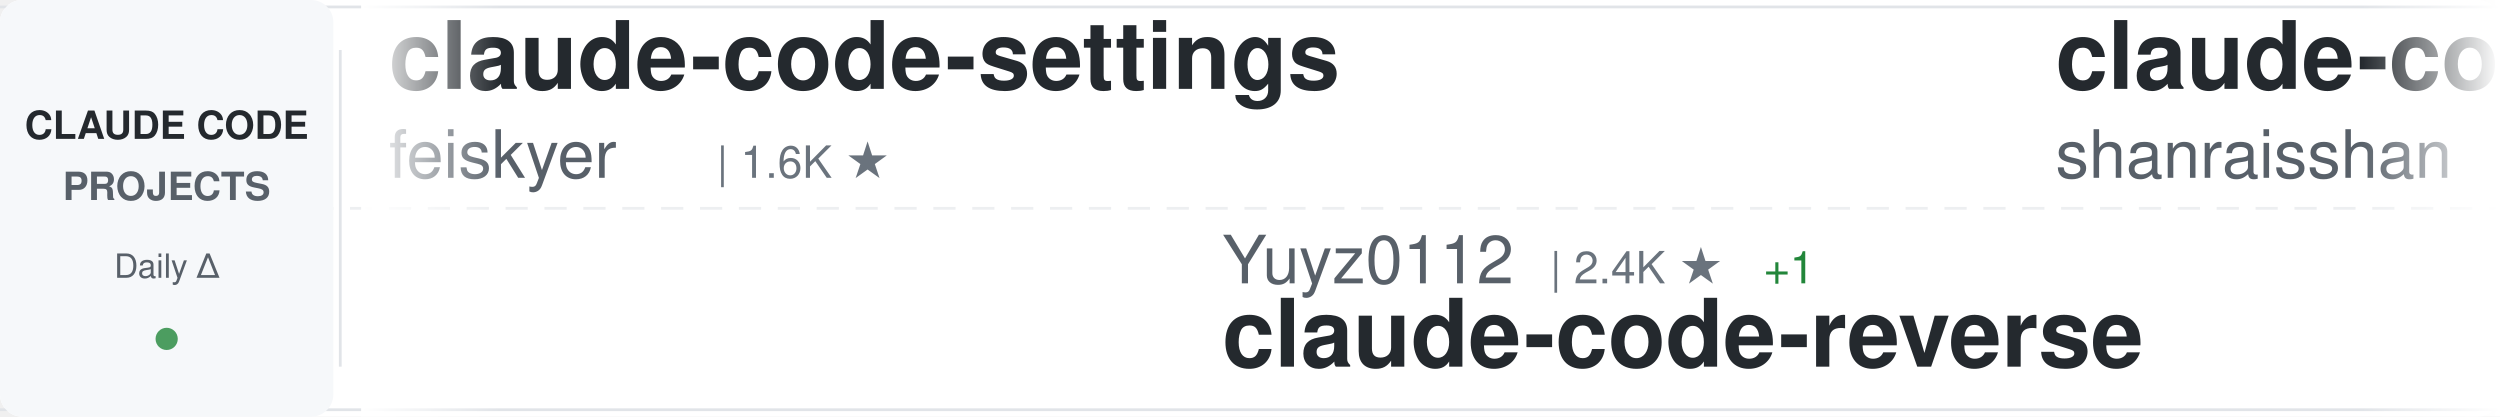
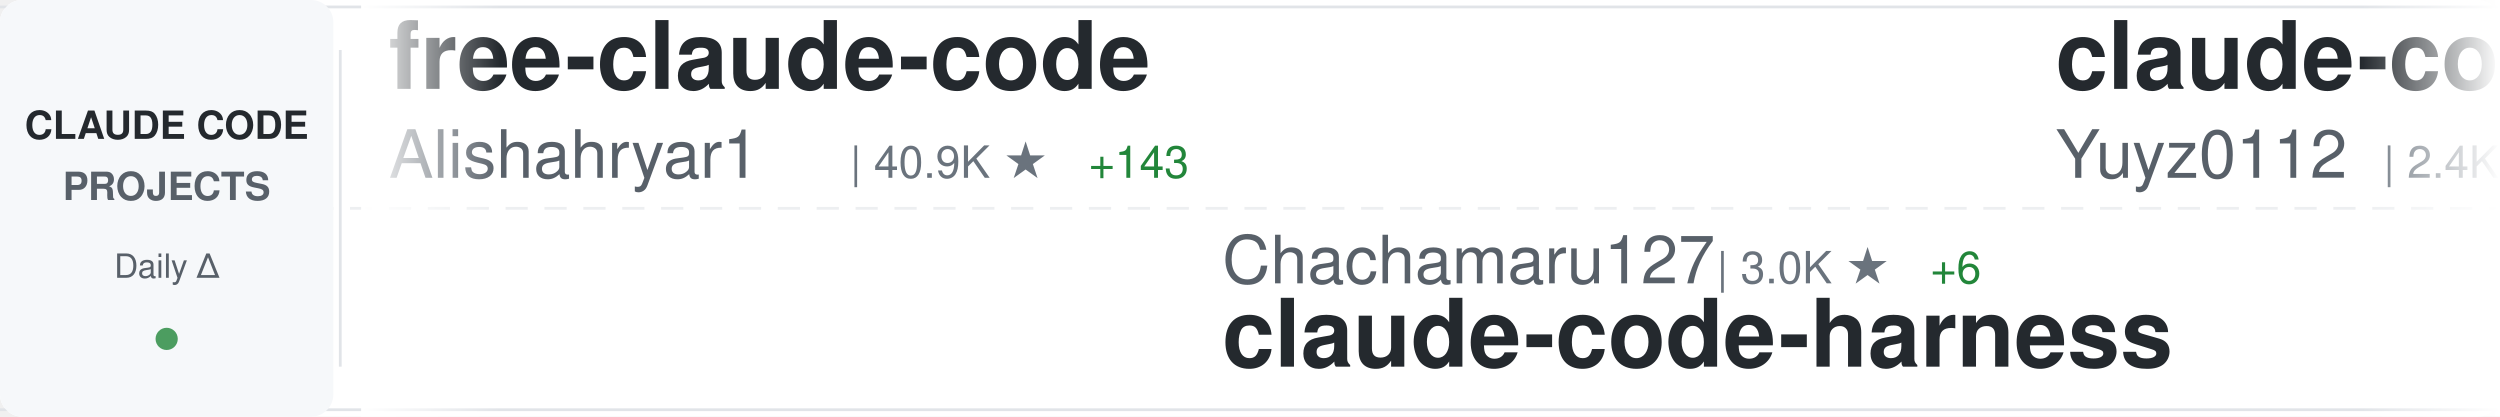
<svg xmlns="http://www.w3.org/2000/svg" width="900" height="150">
  <defs>
    <linearGradient id="awesomeLeftFade" x1="0%" y1="0%" x2="100%" y2="0%">
      <stop offset="0%" style="stop-color:#ffffff;stop-opacity:1" />
      <stop offset="100%" style="stop-color:#ffffff;stop-opacity:0" />
    </linearGradient>
    <linearGradient id="awesomeRightFade" x1="0%" y1="0%" x2="100%" y2="0%">
      <stop offset="0%" style="stop-color:#ffffff;stop-opacity:0" />
      <stop offset="100%" style="stop-color:#ffffff;stop-opacity:1" />
    </linearGradient>
  </defs>
  <rect width="900" height="150" fill="#ffffff" rx="8" />
  <rect x="0" y="2" width="900" height="1" fill="#e1e4e8" />
  <rect x="0" y="147" width="900" height="1" fill="#e1e4e8" />
  <line x1="0" y1="75" x2="900" y2="75" stroke="#e1e4e8" stroke-width="1" stroke-dasharray="8 6" opacity="0.6" />
  <rect x="0" y="0" width="120" height="150" fill="#f6f8fa" rx="8" />
  <text x="60" y="50" font-family="-apple-system, BlinkMacSystemFont, 'Segoe UI', Helvetica, Arial, sans-serif" font-size="14" font-weight="600" fill="#24292e" text-anchor="middle">CLAUDE CODE</text>
  <text x="60" y="72" font-family="-apple-system, BlinkMacSystemFont, 'Segoe UI', Helvetica, Arial, sans-serif" font-size="14" font-weight="600" fill="#586069" text-anchor="middle">PROJECTS</text>
  <text x="60" y="100" font-family="-apple-system, BlinkMacSystemFont, 'Segoe UI', Helvetica, Arial, sans-serif" font-size="12" font-weight="500" fill="#586069" text-anchor="middle">Daily Δ</text>
  <circle cx="60" cy="122" r="4" fill="#22863a" opacity="0.8" />
  <rect x="122" y="18" width="1" height="114" fill="#e1e4e8" />
  <clipPath id="awesomeTickerClip">
    <rect x="130" y="0" width="770" height="150" />
  </clipPath>
  <g clip-path="url(#awesomeTickerClip)">
    <g id="awesomeTickerItems">
      <animateTransform attributeName="transform" attributeType="XML" type="translate" from="0 0" to="-3000 0" dur="54s" repeatCount="indefinite" />
      <g transform="translate(0, 0)">
-         <text x="140" y="32" font-family="-apple-system, BlinkMacSystemFont, 'Segoe UI', Helvetica, Arial, sans-serif" font-size="34" font-weight="600" fill="#24292e">claude-code-settings</text>
-         <text x="140" y="64" font-family="-apple-system, BlinkMacSystemFont, 'Segoe UI', Helvetica, Arial, sans-serif" font-size="24" font-weight="400" fill="#586069">feiskyer</text>
-         <text x="258" y="64" font-family="-apple-system, BlinkMacSystemFont, 'Segoe UI', Helvetica, Arial, sans-serif" font-size="16" font-weight="500" fill="#6a737d">| 1.6K ★</text>
+         <text x="140" y="32" font-family="-apple-system, BlinkMacSystemFont, 'Segoe UI', Helvetica, Arial, sans-serif" font-size="34" font-weight="600" fill="#24292e">free-claude-code</text>
+         <text x="140" y="64" font-family="-apple-system, BlinkMacSystemFont, 'Segoe UI', Helvetica, Arial, sans-serif" font-size="24" font-weight="400" fill="#586069">Alishahryar1</text>
+         <text x="306" y="64" font-family="-apple-system, BlinkMacSystemFont, 'Segoe UI', Helvetica, Arial, sans-serif" font-size="16" font-weight="500" fill="#6a737d">| 40.9K ★</text>
+         <text x="392" y="64" font-family="-apple-system, BlinkMacSystemFont, 'Segoe UI', Helvetica, Arial, sans-serif" font-size="16" font-weight="500" fill="#22863a"> +143</text>
      </g>
      <g transform="translate(300, 0)">
-         <text x="140" y="102" font-family="-apple-system, BlinkMacSystemFont, 'Segoe UI', Helvetica, Arial, sans-serif" font-size="24" font-weight="400" fill="#586069">Yuyz0112</text>
-         <text x="258" y="102" font-family="-apple-system, BlinkMacSystemFont, 'Segoe UI', Helvetica, Arial, sans-serif" font-size="16" font-weight="500" fill="#6a737d">| 2.4K ★</text>
-         <text x="335" y="102" font-family="-apple-system, BlinkMacSystemFont, 'Segoe UI', Helvetica, Arial, sans-serif" font-size="16" font-weight="500" fill="#22863a"> +1</text>
-         <text x="140" y="132" font-family="-apple-system, BlinkMacSystemFont, 'Segoe UI', Helvetica, Arial, sans-serif" font-size="34" font-weight="600" fill="#24292e">claude-code-reverse</text>
+         <text x="140" y="102" font-family="-apple-system, BlinkMacSystemFont, 'Segoe UI', Helvetica, Arial, sans-serif" font-size="24" font-weight="400" fill="#586069">Chachamaru127</text>
+         <text x="318" y="102" font-family="-apple-system, BlinkMacSystemFont, 'Segoe UI', Helvetica, Arial, sans-serif" font-size="16" font-weight="500" fill="#6a737d">| 3.0K ★</text>
+         <text x="395" y="102" font-family="-apple-system, BlinkMacSystemFont, 'Segoe UI', Helvetica, Arial, sans-serif" font-size="16" font-weight="500" fill="#22863a"> +6</text>
+         <text x="140" y="132" font-family="-apple-system, BlinkMacSystemFont, 'Segoe UI', Helvetica, Arial, sans-serif" font-size="34" font-weight="600" fill="#24292e">claude-code-harness</text>
      </g>
      <g transform="translate(600, 0)">
-         <text x="140" y="32" font-family="-apple-system, BlinkMacSystemFont, 'Segoe UI', Helvetica, Arial, sans-serif" font-size="34" font-weight="600" fill="#24292e">claude-code-best-practic...</text>
-         <text x="140" y="64" font-family="-apple-system, BlinkMacSystemFont, 'Segoe UI', Helvetica, Arial, sans-serif" font-size="24" font-weight="400" fill="#586069">shanraisshan</text>
-         <text x="306" y="64" font-family="-apple-system, BlinkMacSystemFont, 'Segoe UI', Helvetica, Arial, sans-serif" font-size="16" font-weight="500" fill="#6a737d">| 63.1K ★</text>
-         <text x="392" y="64" font-family="-apple-system, BlinkMacSystemFont, 'Segoe UI', Helvetica, Arial, sans-serif" font-size="16" font-weight="500" fill="#22863a"> +67</text>
+         <text x="140" y="32" font-family="-apple-system, BlinkMacSystemFont, 'Segoe UI', Helvetica, Arial, sans-serif" font-size="34" font-weight="600" fill="#24292e">claude-code-reverse</text>
+         <text x="140" y="64" font-family="-apple-system, BlinkMacSystemFont, 'Segoe UI', Helvetica, Arial, sans-serif" font-size="24" font-weight="400" fill="#586069">Yuyz0112</text>
+         <text x="258" y="64" font-family="-apple-system, BlinkMacSystemFont, 'Segoe UI', Helvetica, Arial, sans-serif" font-size="16" font-weight="500" fill="#6a737d">| 2.4K ★</text>
+         <text x="335" y="64" font-family="-apple-system, BlinkMacSystemFont, 'Segoe UI', Helvetica, Arial, sans-serif" font-size="16" font-weight="500" fill="#22863a"> +1</text>
      </g>
      <g transform="translate(900, 0)">
-         <text x="140" y="102" font-family="-apple-system, BlinkMacSystemFont, 'Segoe UI', Helvetica, Arial, sans-serif" font-size="24" font-weight="400" fill="#586069">kodu-ai</text>
-         <text x="246" y="102" font-family="-apple-system, BlinkMacSystemFont, 'Segoe UI', Helvetica, Arial, sans-serif" font-size="16" font-weight="500" fill="#6a737d">| 5.3K ★</text>
-         <text x="140" y="132" font-family="-apple-system, BlinkMacSystemFont, 'Segoe UI', Helvetica, Arial, sans-serif" font-size="34" font-weight="600" fill="#24292e">claude-coder</text>
+         <text x="140" y="102" font-family="-apple-system, BlinkMacSystemFont, 'Segoe UI', Helvetica, Arial, sans-serif" font-size="24" font-weight="400" fill="#586069">huangjia2019</text>
+         <text x="306" y="102" font-family="-apple-system, BlinkMacSystemFont, 'Segoe UI', Helvetica, Arial, sans-serif" font-size="16" font-weight="500" fill="#6a737d">| 994 ★</text>
+         <text x="374" y="102" font-family="-apple-system, BlinkMacSystemFont, 'Segoe UI', Helvetica, Arial, sans-serif" font-size="16" font-weight="500" fill="#22863a"> +4</text>
+         <text x="140" y="132" font-family="-apple-system, BlinkMacSystemFont, 'Segoe UI', Helvetica, Arial, sans-serif" font-size="34" font-weight="600" fill="#24292e">claude-code-engineering</text>
      </g>
      <g transform="translate(1200, 0)">
-         <text x="140" y="32" font-family="-apple-system, BlinkMacSystemFont, 'Segoe UI', Helvetica, Arial, sans-serif" font-size="34" font-weight="600" fill="#24292e">Claude-code</text>
-         <text x="140" y="64" font-family="-apple-system, BlinkMacSystemFont, 'Segoe UI', Helvetica, Arial, sans-serif" font-size="24" font-weight="400" fill="#586069">fazxes</text>
-         <text x="234" y="64" font-family="-apple-system, BlinkMacSystemFont, 'Segoe UI', Helvetica, Arial, sans-serif" font-size="16" font-weight="500" fill="#6a737d">| 225 ★</text>
+         <text x="140" y="32" font-family="-apple-system, BlinkMacSystemFont, 'Segoe UI', Helvetica, Arial, sans-serif" font-size="34" font-weight="600" fill="#24292e">awesome-claude-code-tool...</text>
+         <text x="140" y="64" font-family="-apple-system, BlinkMacSystemFont, 'Segoe UI', Helvetica, Arial, sans-serif" font-size="24" font-weight="400" fill="#586069">rohitg00</text>
+         <text x="258" y="64" font-family="-apple-system, BlinkMacSystemFont, 'Segoe UI', Helvetica, Arial, sans-serif" font-size="16" font-weight="500" fill="#6a737d">| 2.4K ★</text>
+         <text x="335" y="64" font-family="-apple-system, BlinkMacSystemFont, 'Segoe UI', Helvetica, Arial, sans-serif" font-size="16" font-weight="500" fill="#22863a"> +4</text>
      </g>
      <g transform="translate(1500, 0)">
-         <text x="140" y="102" font-family="-apple-system, BlinkMacSystemFont, 'Segoe UI', Helvetica, Arial, sans-serif" font-size="24" font-weight="400" fill="#586069">anthropics</text>
-         <text x="282" y="102" font-family="-apple-system, BlinkMacSystemFont, 'Segoe UI', Helvetica, Arial, sans-serif" font-size="16" font-weight="500" fill="#6a737d">| 162.6K ★</text>
-         <text x="377" y="102" font-family="-apple-system, BlinkMacSystemFont, 'Segoe UI', Helvetica, Arial, sans-serif" font-size="16" font-weight="500" fill="#22863a"> +332</text>
-         <text x="140" y="132" font-family="-apple-system, BlinkMacSystemFont, 'Segoe UI', Helvetica, Arial, sans-serif" font-size="34" font-weight="600" fill="#24292e">skills</text>
+         <text x="140" y="102" font-family="-apple-system, BlinkMacSystemFont, 'Segoe UI', Helvetica, Arial, sans-serif" font-size="24" font-weight="400" fill="#586069">carlvellotti</text>
+         <text x="306" y="102" font-family="-apple-system, BlinkMacSystemFont, 'Segoe UI', Helvetica, Arial, sans-serif" font-size="16" font-weight="500" fill="#6a737d">| 2.1K ★</text>
+         <text x="383" y="102" font-family="-apple-system, BlinkMacSystemFont, 'Segoe UI', Helvetica, Arial, sans-serif" font-size="16" font-weight="500" fill="#22863a"> +1</text>
+         <text x="140" y="132" font-family="-apple-system, BlinkMacSystemFont, 'Segoe UI', Helvetica, Arial, sans-serif" font-size="34" font-weight="600" fill="#24292e">claude-code-pm-course</text>
      </g>
      <g transform="translate(1800, 0)">
-         <text x="140" y="32" font-family="-apple-system, BlinkMacSystemFont, 'Segoe UI', Helvetica, Arial, sans-serif" font-size="34" font-weight="600" fill="#24292e">claude-code-book</text>
-         <text x="140" y="64" font-family="-apple-system, BlinkMacSystemFont, 'Segoe UI', Helvetica, Arial, sans-serif" font-size="24" font-weight="400" fill="#586069">lintsinghua</text>
-         <text x="294" y="64" font-family="-apple-system, BlinkMacSystemFont, 'Segoe UI', Helvetica, Arial, sans-serif" font-size="16" font-weight="500" fill="#6a737d">| 4.0K ★</text>
-         <text x="371" y="64" font-family="-apple-system, BlinkMacSystemFont, 'Segoe UI', Helvetica, Arial, sans-serif" font-size="16" font-weight="500" fill="#22863a"> +4</text>
+         <text x="140" y="32" font-family="-apple-system, BlinkMacSystemFont, 'Segoe UI', Helvetica, Arial, sans-serif" font-size="34" font-weight="600" fill="#24292e">claude-code-tips</text>
+         <text x="140" y="64" font-family="-apple-system, BlinkMacSystemFont, 'Segoe UI', Helvetica, Arial, sans-serif" font-size="24" font-weight="400" fill="#586069">ykdojo</text>
+         <text x="234" y="64" font-family="-apple-system, BlinkMacSystemFont, 'Segoe UI', Helvetica, Arial, sans-serif" font-size="16" font-weight="500" fill="#6a737d">| 9.4K ★</text>
+         <text x="311" y="64" font-family="-apple-system, BlinkMacSystemFont, 'Segoe UI', Helvetica, Arial, sans-serif" font-size="16" font-weight="500" fill="#22863a"> +15</text>
      </g>
      <g transform="translate(2100, 0)">
-         <text x="140" y="102" font-family="-apple-system, BlinkMacSystemFont, 'Segoe UI', Helvetica, Arial, sans-serif" font-size="24" font-weight="400" fill="#586069">FlorianBruniaux</text>
-         <text x="342" y="102" font-family="-apple-system, BlinkMacSystemFont, 'Segoe UI', Helvetica, Arial, sans-serif" font-size="16" font-weight="500" fill="#6a737d">| 5.5K ★</text>
-         <text x="419" y="102" font-family="-apple-system, BlinkMacSystemFont, 'Segoe UI', Helvetica, Arial, sans-serif" font-size="16" font-weight="500" fill="#22863a"> +9</text>
-         <text x="140" y="132" font-family="-apple-system, BlinkMacSystemFont, 'Segoe UI', Helvetica, Arial, sans-serif" font-size="34" font-weight="600" fill="#24292e">claude-code-ultimate-gui...</text>
+         <text x="140" y="102" font-family="-apple-system, BlinkMacSystemFont, 'Segoe UI', Helvetica, Arial, sans-serif" font-size="24" font-weight="400" fill="#586069">jqueryscript</text>
+         <text x="306" y="102" font-family="-apple-system, BlinkMacSystemFont, 'Segoe UI', Helvetica, Arial, sans-serif" font-size="16" font-weight="500" fill="#6a737d">| 469 ★</text>
+         <text x="374" y="102" font-family="-apple-system, BlinkMacSystemFont, 'Segoe UI', Helvetica, Arial, sans-serif" font-size="16" font-weight="500" fill="#22863a"> +1</text>
+         <text x="140" y="132" font-family="-apple-system, BlinkMacSystemFont, 'Segoe UI', Helvetica, Arial, sans-serif" font-size="34" font-weight="600" fill="#24292e">awesome-claude-code</text>
      </g>
      <g transform="translate(2400, 0)">
-         <text x="140" y="32" font-family="-apple-system, BlinkMacSystemFont, 'Segoe UI', Helvetica, Arial, sans-serif" font-size="34" font-weight="600" fill="#24292e">claude-code-pm-course</text>
-         <text x="140" y="64" font-family="-apple-system, BlinkMacSystemFont, 'Segoe UI', Helvetica, Arial, sans-serif" font-size="24" font-weight="400" fill="#586069">carlvellotti</text>
-         <text x="306" y="64" font-family="-apple-system, BlinkMacSystemFont, 'Segoe UI', Helvetica, Arial, sans-serif" font-size="16" font-weight="500" fill="#6a737d">| 2.1K ★</text>
-         <text x="383" y="64" font-family="-apple-system, BlinkMacSystemFont, 'Segoe UI', Helvetica, Arial, sans-serif" font-size="16" font-weight="500" fill="#22863a"> +1</text>
+         <text x="140" y="32" font-family="-apple-system, BlinkMacSystemFont, 'Segoe UI', Helvetica, Arial, sans-serif" font-size="34" font-weight="600" fill="#24292e">claude-code-my-workflow</text>
+         <text x="140" y="64" font-family="-apple-system, BlinkMacSystemFont, 'Segoe UI', Helvetica, Arial, sans-serif" font-size="24" font-weight="400" fill="#586069">pedrohcgs</text>
+         <text x="270" y="64" font-family="-apple-system, BlinkMacSystemFont, 'Segoe UI', Helvetica, Arial, sans-serif" font-size="16" font-weight="500" fill="#6a737d">| 1.4K ★</text>
+         <text x="347" y="64" font-family="-apple-system, BlinkMacSystemFont, 'Segoe UI', Helvetica, Arial, sans-serif" font-size="16" font-weight="500" fill="#22863a"> +2</text>
      </g>
      <g transform="translate(2700, 0)">
-         <text x="140" y="102" font-family="-apple-system, BlinkMacSystemFont, 'Segoe UI', Helvetica, Arial, sans-serif" font-size="24" font-weight="400" fill="#586069">xu-xiang</text>
-         <text x="258" y="102" font-family="-apple-system, BlinkMacSystemFont, 'Segoe UI', Helvetica, Arial, sans-serif" font-size="16" font-weight="500" fill="#6a737d">| 1.7K ★</text>
-         <text x="335" y="102" font-family="-apple-system, BlinkMacSystemFont, 'Segoe UI', Helvetica, Arial, sans-serif" font-size="16" font-weight="500" fill="#22863a"> +7</text>
-         <text x="140" y="132" font-family="-apple-system, BlinkMacSystemFont, 'Segoe UI', Helvetica, Arial, sans-serif" font-size="34" font-weight="600" fill="#24292e">everything-claude-code-z...</text>
+         <text x="140" y="102" font-family="-apple-system, BlinkMacSystemFont, 'Segoe UI', Helvetica, Arial, sans-serif" font-size="24" font-weight="400" fill="#586069">zstmfhy</text>
+         <text x="246" y="102" font-family="-apple-system, BlinkMacSystemFont, 'Segoe UI', Helvetica, Arial, sans-serif" font-size="16" font-weight="500" fill="#6a737d">| 190 ★</text>
+         <text x="140" y="132" font-family="-apple-system, BlinkMacSystemFont, 'Segoe UI', Helvetica, Arial, sans-serif" font-size="34" font-weight="600" fill="#24292e">Claude-code</text>
      </g>
      <g transform="translate(3000, 0)">
-         <text x="140" y="32" font-family="-apple-system, BlinkMacSystemFont, 'Segoe UI', Helvetica, Arial, sans-serif" font-size="34" font-weight="600" fill="#24292e">claude-code-settings</text>
-         <text x="140" y="64" font-family="-apple-system, BlinkMacSystemFont, 'Segoe UI', Helvetica, Arial, sans-serif" font-size="24" font-weight="400" fill="#586069">feiskyer</text>
-         <text x="258" y="64" font-family="-apple-system, BlinkMacSystemFont, 'Segoe UI', Helvetica, Arial, sans-serif" font-size="16" font-weight="500" fill="#6a737d">| 1.6K ★</text>
+         <text x="140" y="32" font-family="-apple-system, BlinkMacSystemFont, 'Segoe UI', Helvetica, Arial, sans-serif" font-size="34" font-weight="600" fill="#24292e">free-claude-code</text>
+         <text x="140" y="64" font-family="-apple-system, BlinkMacSystemFont, 'Segoe UI', Helvetica, Arial, sans-serif" font-size="24" font-weight="400" fill="#586069">Alishahryar1</text>
+         <text x="306" y="64" font-family="-apple-system, BlinkMacSystemFont, 'Segoe UI', Helvetica, Arial, sans-serif" font-size="16" font-weight="500" fill="#6a737d">| 40.9K ★</text>
+         <text x="392" y="64" font-family="-apple-system, BlinkMacSystemFont, 'Segoe UI', Helvetica, Arial, sans-serif" font-size="16" font-weight="500" fill="#22863a"> +143</text>
      </g>
      <g transform="translate(3300, 0)">
-         <text x="140" y="102" font-family="-apple-system, BlinkMacSystemFont, 'Segoe UI', Helvetica, Arial, sans-serif" font-size="24" font-weight="400" fill="#586069">Yuyz0112</text>
-         <text x="258" y="102" font-family="-apple-system, BlinkMacSystemFont, 'Segoe UI', Helvetica, Arial, sans-serif" font-size="16" font-weight="500" fill="#6a737d">| 2.4K ★</text>
-         <text x="335" y="102" font-family="-apple-system, BlinkMacSystemFont, 'Segoe UI', Helvetica, Arial, sans-serif" font-size="16" font-weight="500" fill="#22863a"> +1</text>
-         <text x="140" y="132" font-family="-apple-system, BlinkMacSystemFont, 'Segoe UI', Helvetica, Arial, sans-serif" font-size="34" font-weight="600" fill="#24292e">claude-code-reverse</text>
+         <text x="140" y="102" font-family="-apple-system, BlinkMacSystemFont, 'Segoe UI', Helvetica, Arial, sans-serif" font-size="24" font-weight="400" fill="#586069">Chachamaru127</text>
+         <text x="318" y="102" font-family="-apple-system, BlinkMacSystemFont, 'Segoe UI', Helvetica, Arial, sans-serif" font-size="16" font-weight="500" fill="#6a737d">| 3.0K ★</text>
+         <text x="395" y="102" font-family="-apple-system, BlinkMacSystemFont, 'Segoe UI', Helvetica, Arial, sans-serif" font-size="16" font-weight="500" fill="#22863a"> +6</text>
+         <text x="140" y="132" font-family="-apple-system, BlinkMacSystemFont, 'Segoe UI', Helvetica, Arial, sans-serif" font-size="34" font-weight="600" fill="#24292e">claude-code-harness</text>
      </g>
      <g transform="translate(3600, 0)">
-         <text x="140" y="32" font-family="-apple-system, BlinkMacSystemFont, 'Segoe UI', Helvetica, Arial, sans-serif" font-size="34" font-weight="600" fill="#24292e">claude-code-best-practic...</text>
-         <text x="140" y="64" font-family="-apple-system, BlinkMacSystemFont, 'Segoe UI', Helvetica, Arial, sans-serif" font-size="24" font-weight="400" fill="#586069">shanraisshan</text>
-         <text x="306" y="64" font-family="-apple-system, BlinkMacSystemFont, 'Segoe UI', Helvetica, Arial, sans-serif" font-size="16" font-weight="500" fill="#6a737d">| 63.1K ★</text>
-         <text x="392" y="64" font-family="-apple-system, BlinkMacSystemFont, 'Segoe UI', Helvetica, Arial, sans-serif" font-size="16" font-weight="500" fill="#22863a"> +67</text>
+         <text x="140" y="32" font-family="-apple-system, BlinkMacSystemFont, 'Segoe UI', Helvetica, Arial, sans-serif" font-size="34" font-weight="600" fill="#24292e">claude-code-reverse</text>
+         <text x="140" y="64" font-family="-apple-system, BlinkMacSystemFont, 'Segoe UI', Helvetica, Arial, sans-serif" font-size="24" font-weight="400" fill="#586069">Yuyz0112</text>
+         <text x="258" y="64" font-family="-apple-system, BlinkMacSystemFont, 'Segoe UI', Helvetica, Arial, sans-serif" font-size="16" font-weight="500" fill="#6a737d">| 2.4K ★</text>
+         <text x="335" y="64" font-family="-apple-system, BlinkMacSystemFont, 'Segoe UI', Helvetica, Arial, sans-serif" font-size="16" font-weight="500" fill="#22863a"> +1</text>
      </g>
      <g transform="translate(3900, 0)">
-         <text x="140" y="102" font-family="-apple-system, BlinkMacSystemFont, 'Segoe UI', Helvetica, Arial, sans-serif" font-size="24" font-weight="400" fill="#586069">kodu-ai</text>
-         <text x="246" y="102" font-family="-apple-system, BlinkMacSystemFont, 'Segoe UI', Helvetica, Arial, sans-serif" font-size="16" font-weight="500" fill="#6a737d">| 5.3K ★</text>
-         <text x="140" y="132" font-family="-apple-system, BlinkMacSystemFont, 'Segoe UI', Helvetica, Arial, sans-serif" font-size="34" font-weight="600" fill="#24292e">claude-coder</text>
+         <text x="140" y="102" font-family="-apple-system, BlinkMacSystemFont, 'Segoe UI', Helvetica, Arial, sans-serif" font-size="24" font-weight="400" fill="#586069">huangjia2019</text>
+         <text x="306" y="102" font-family="-apple-system, BlinkMacSystemFont, 'Segoe UI', Helvetica, Arial, sans-serif" font-size="16" font-weight="500" fill="#6a737d">| 994 ★</text>
+         <text x="374" y="102" font-family="-apple-system, BlinkMacSystemFont, 'Segoe UI', Helvetica, Arial, sans-serif" font-size="16" font-weight="500" fill="#22863a"> +4</text>
+         <text x="140" y="132" font-family="-apple-system, BlinkMacSystemFont, 'Segoe UI', Helvetica, Arial, sans-serif" font-size="34" font-weight="600" fill="#24292e">claude-code-engineering</text>
      </g>
    </g>
  </g>
  <rect x="130" y="0" width="50" height="150" fill="url(#awesomeLeftFade)" />
  <rect x="850" y="0" width="50" height="150" fill="url(#awesomeRightFade)" />
</svg>
